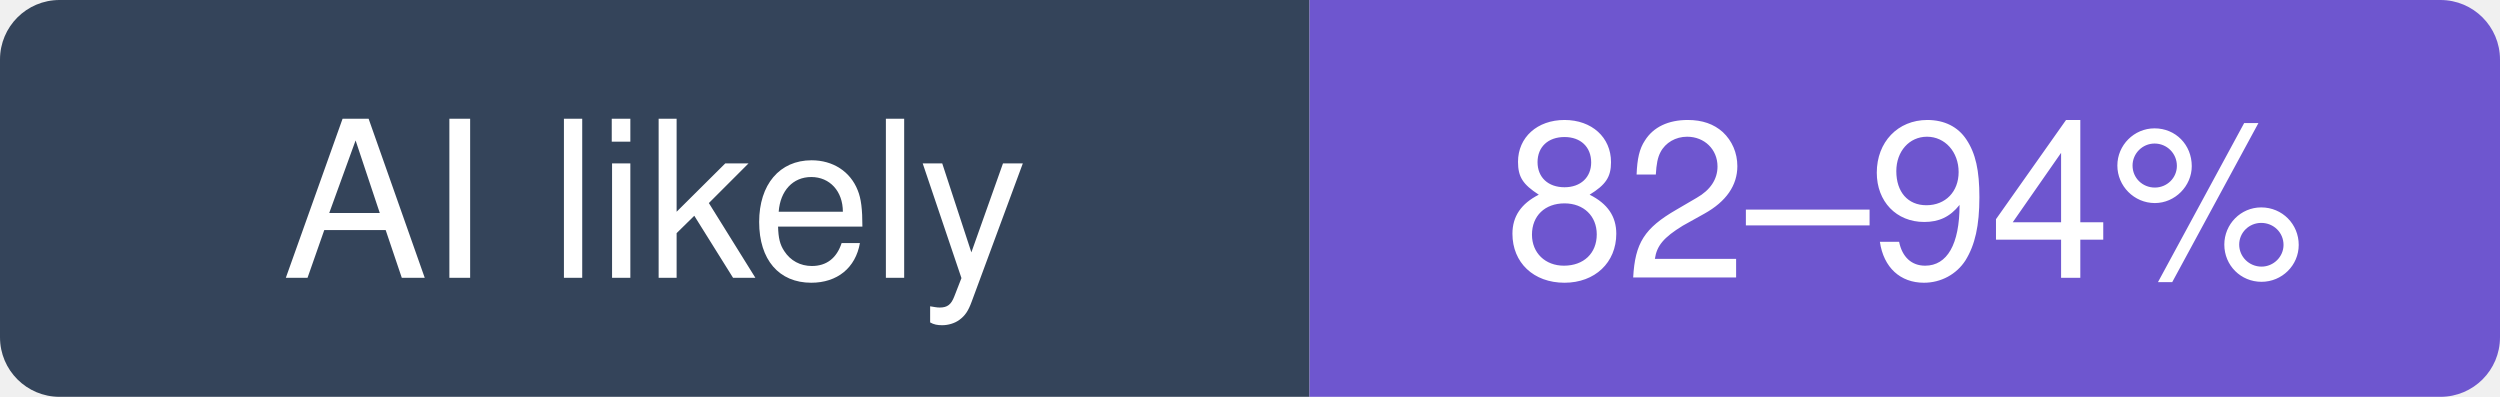
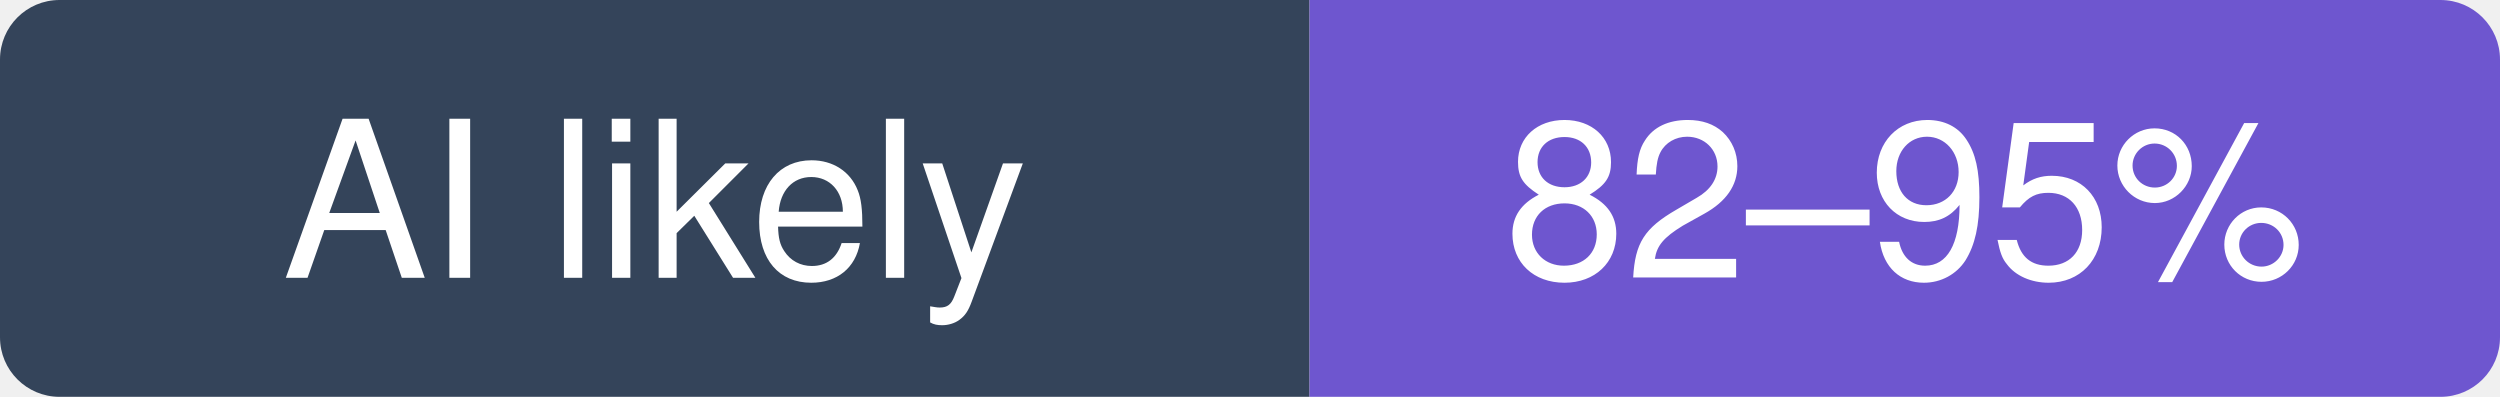
- <svg xmlns="http://www.w3.org/2000/svg" width="126" height="20" viewBox="0 0 126 20" role="img" aria-label="agno-agi/agno: likely 82–94% of recent commits involve an AI agent (experimental estimate; 24% disclosed)">
+ <svg xmlns="http://www.w3.org/2000/svg" width="126" height="20" viewBox="0 0 126 20" role="img" aria-label="agno-agi/agno: likely 82–95% of recent commits involve an AI agent (experimental estimate; 23% disclosed)">
  <clipPath id="hm-l">
    <rect width="126" height="20" rx="3" />
  </clipPath>
  <g clip-path="url(#hm-l)">
    <rect width="66" height="20" fill="#34445A" />
    <rect x="66" width="60" height="20" fill="#6E56CF" />
  </g>
  <g fill="#fff" text-anchor="middle" font-family="Verdana, -apple-system, BlinkMacSystemFont, Segoe UI, Helvetica, Arial, Fira Sans, sans-serif" font-size="11">
    <text x="33" y="14">AI likely</text>
-     <text x="96" y="14">82–94%</text>
+     <text x="96" y="14">82–95%</text>
  </g>
</svg>
